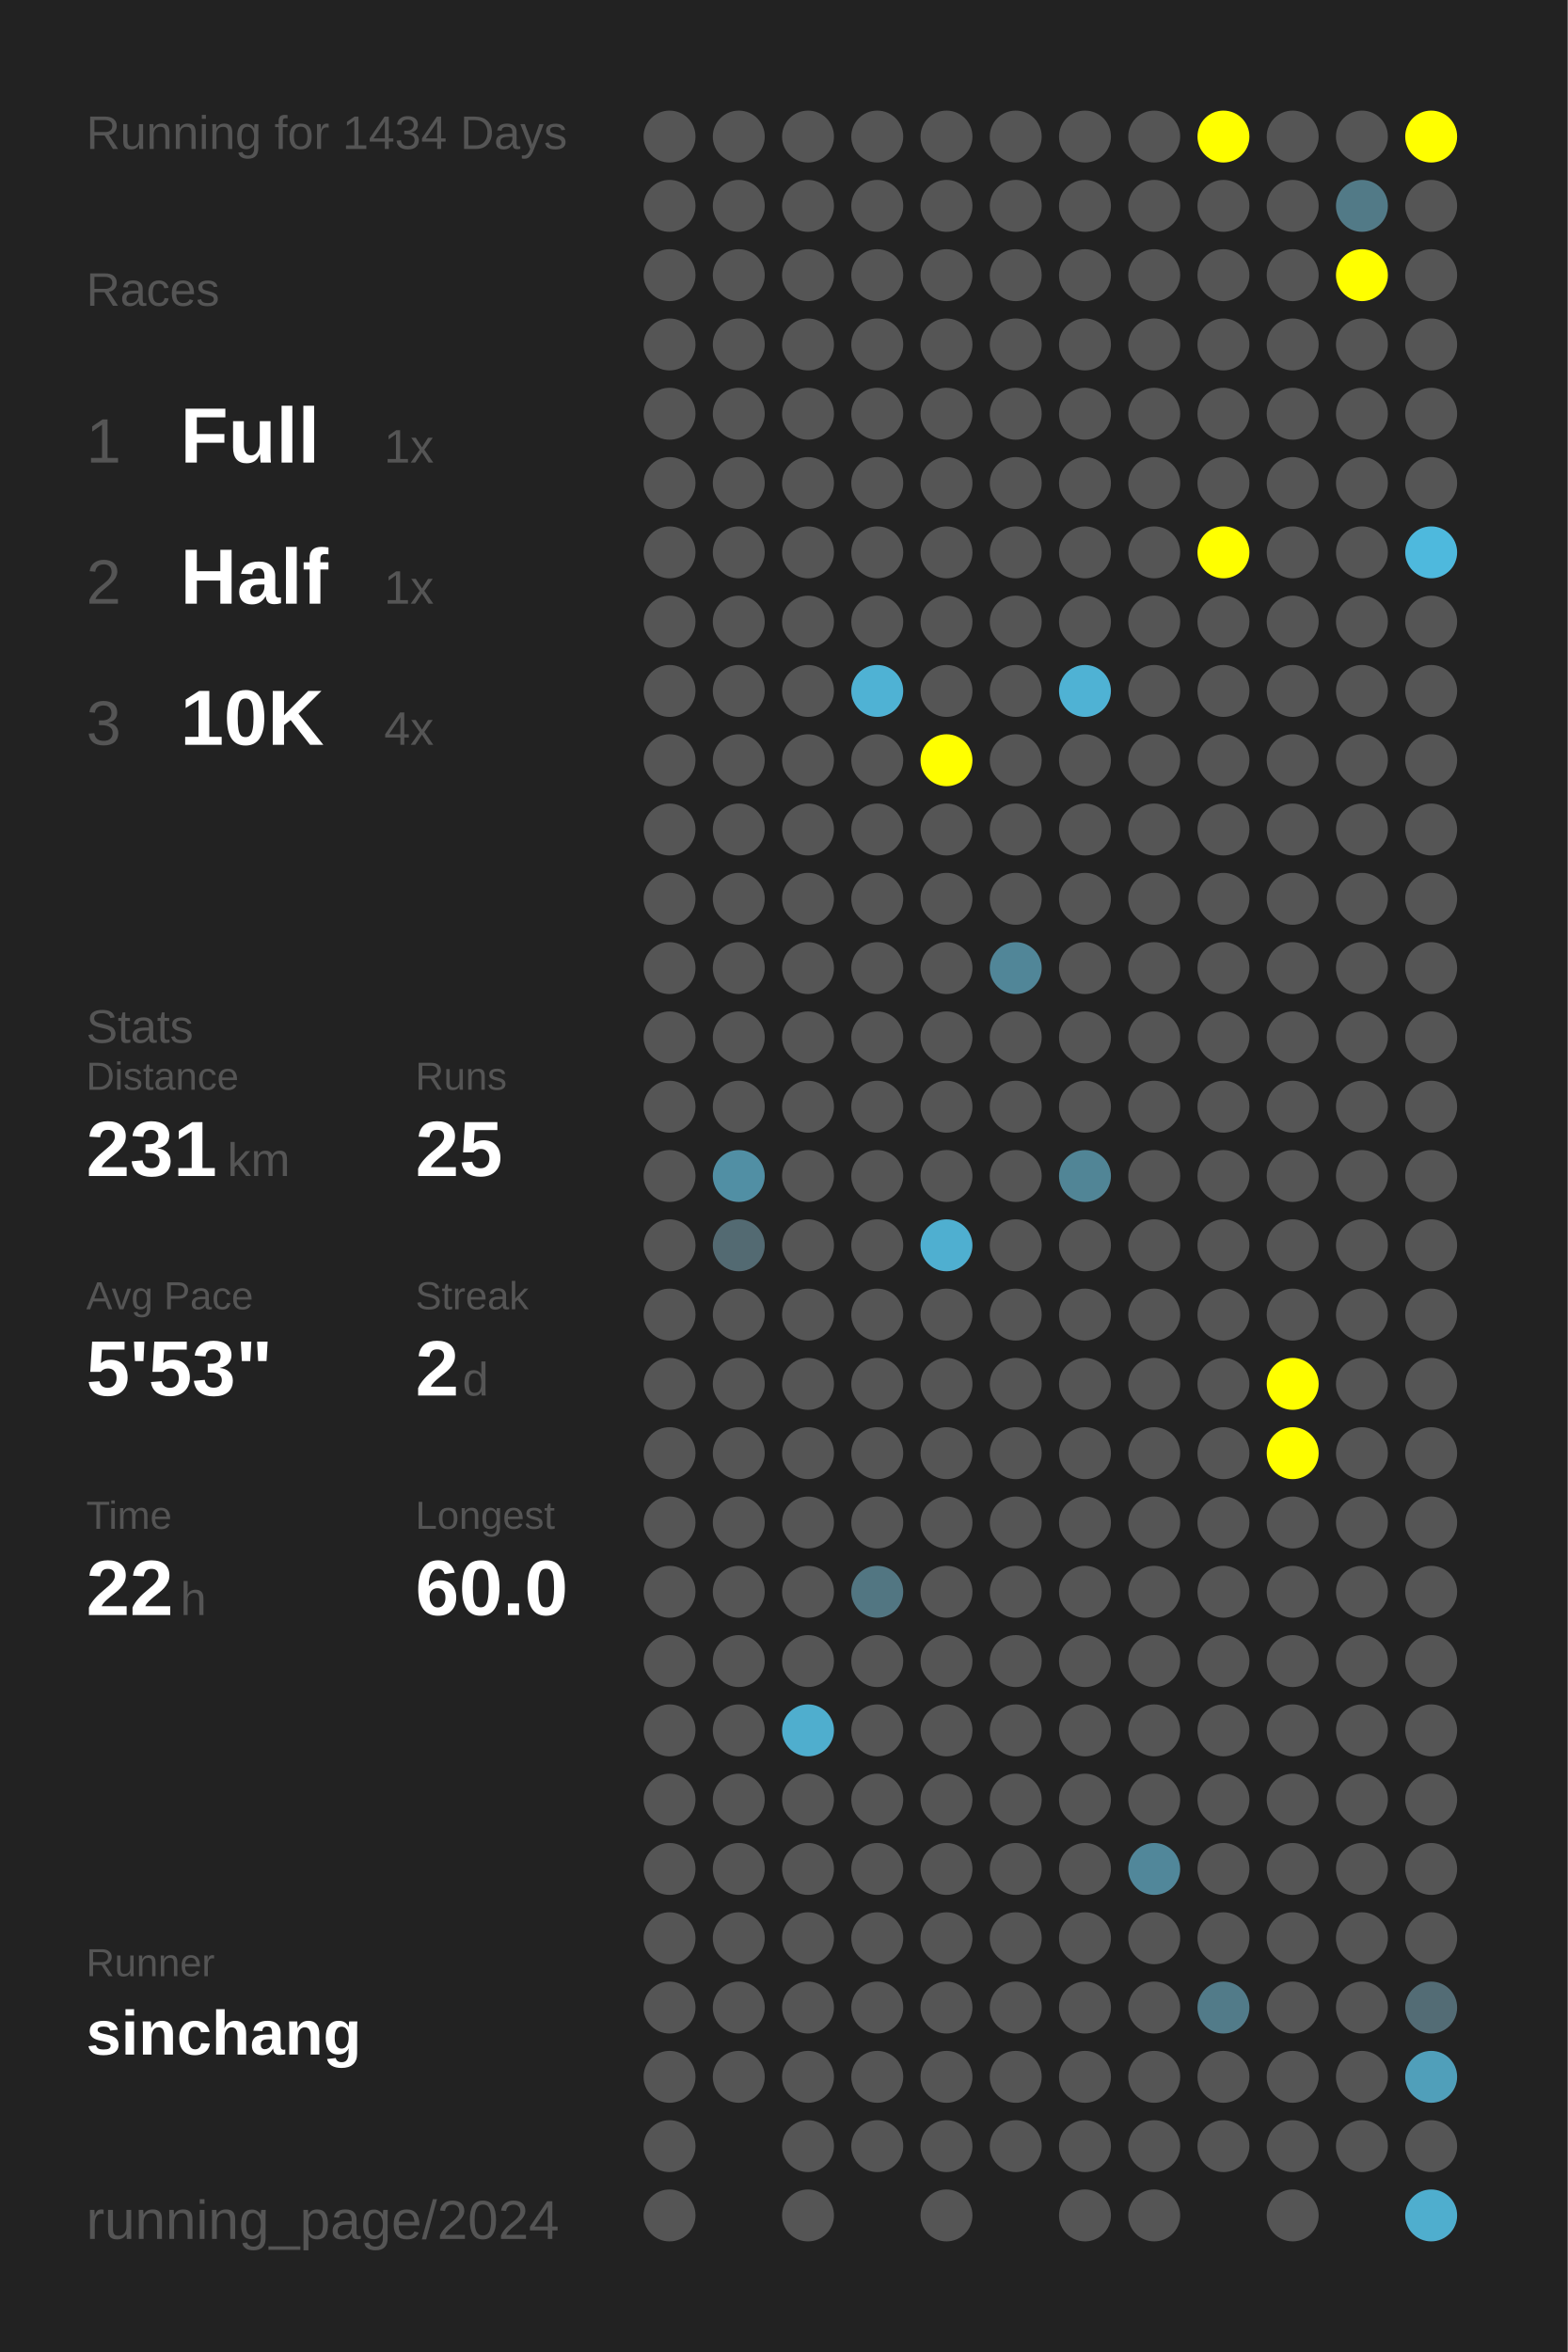
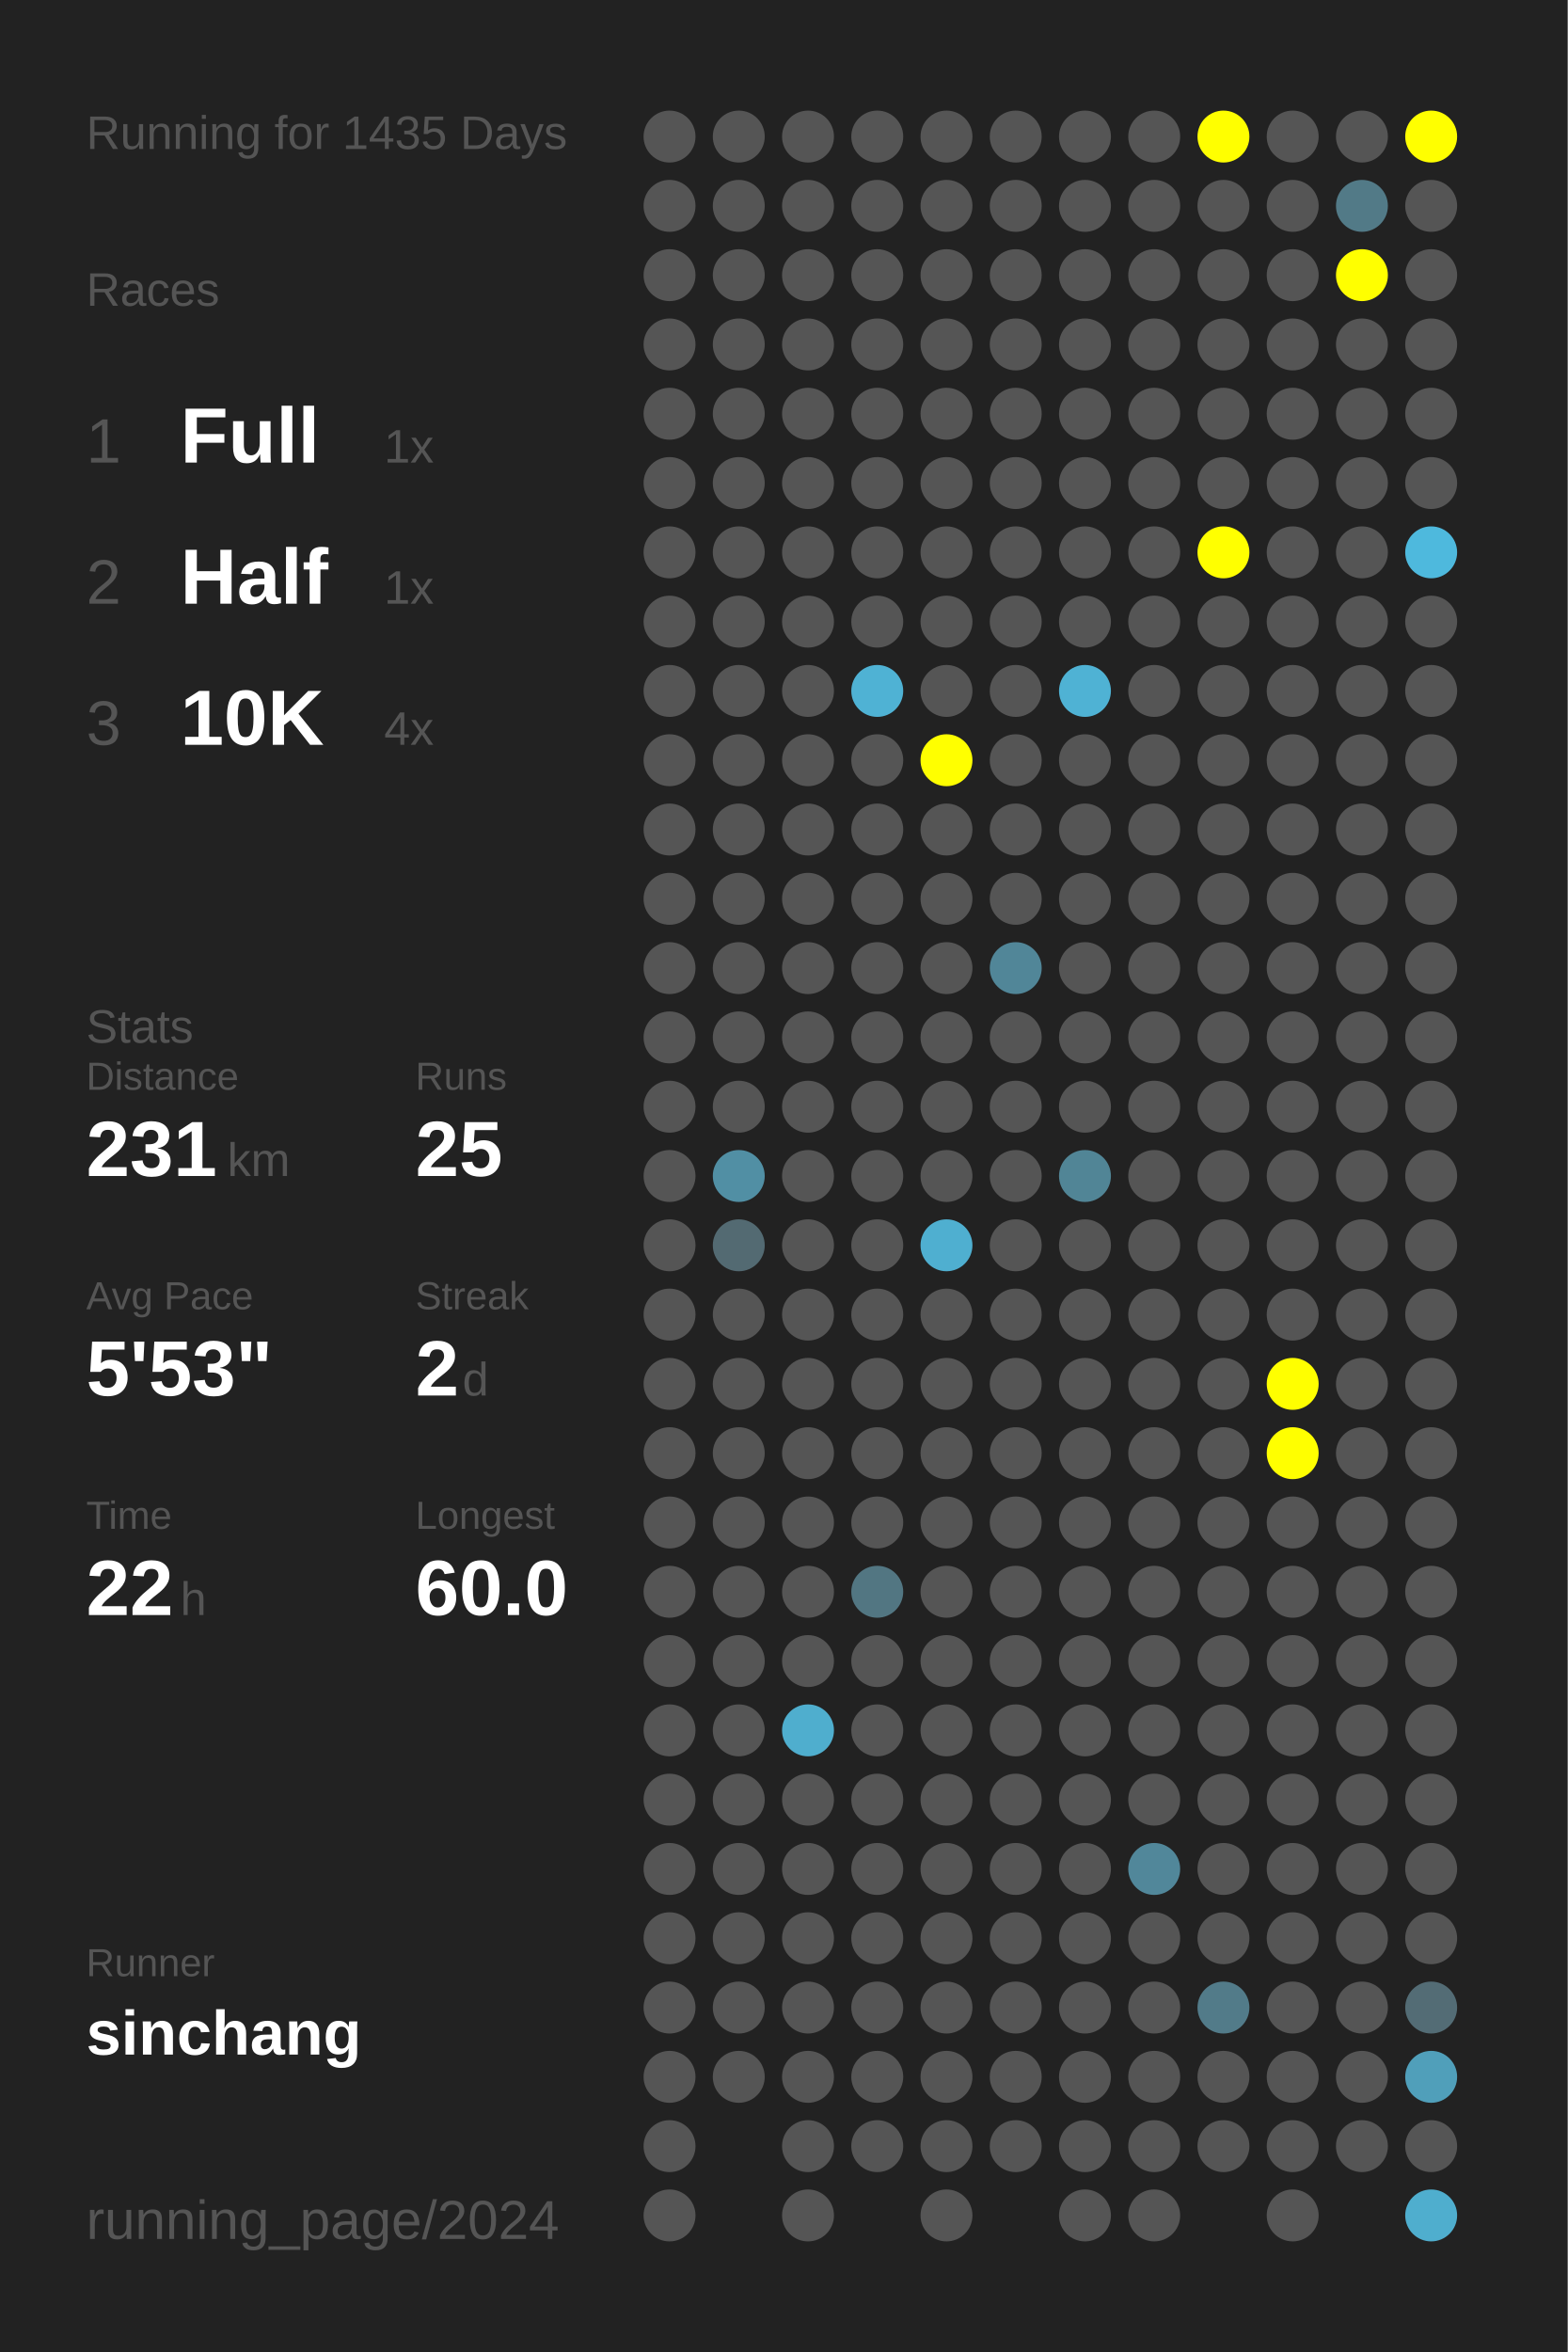
<svg xmlns="http://www.w3.org/2000/svg" baseProfile="full" height="300mm" version="1.1" viewBox="0,0,200,300" width="200mm">
  <defs />
  <rect fill="#222222" height="300" width="200" x="0" y="0" />
-   <text fill="#555555" style="font-size:6px; font-family:Arial;" x="11" y="19">Running for 1434 Days</text>
+   <text fill="#555555" style="font-size:6px; font-family:Arial;" x="11" y="19">Running for 1435 Days</text>
  <text fill="#555555" style="font-size:6px; font-family:Arial;" x="11" y="39">Races</text>
  <text fill="#555555" style="font-size:8px; font-family:Arial;" x="11" y="59">1</text>
  <text fill="#FFFFFF" style="font-size:10px; font-family:Arial; font-weight:bold;" x="23" y="59">Full</text>
  <text fill="#555555" style="font-size:6px; font-family:Arial;" x="49" y="59">1x</text>
  <text fill="#555555" style="font-size:8px; font-family:Arial;" x="11" y="77">2</text>
  <text fill="#FFFFFF" style="font-size:10px; font-family:Arial; font-weight:bold;" x="23" y="77">Half</text>
  <text fill="#555555" style="font-size:6px; font-family:Arial;" x="49" y="77">1x</text>
  <text fill="#555555" style="font-size:8px; font-family:Arial;" x="11" y="95">3</text>
  <text fill="#FFFFFF" style="font-size:10px; font-family:Arial; font-weight:bold;" x="23" y="95">10K</text>
  <text fill="#555555" style="font-size:6px; font-family:Arial;" x="49" y="95">4x</text>
  <text fill="#555555" style="font-size:6px; font-family:Arial;" x="11" y="133">Stats</text>
  <text fill="#555555" style="font-size:5px; font-family:Arial;" x="11" y="139">Distance</text>
  <text fill="#FFFFFF" style="font-size:10px; font-family:Arial; font-weight:bold;" x="11" y="150">231</text>
  <text fill="#555555" style="font-size:6px; font-family:Arial;" x="29" y="150">km</text>
  <text fill="#555555" style="font-size:5px; font-family:Arial;" x="53" y="139">Runs</text>
  <text fill="#FFFFFF" style="font-size:10px; font-family:Arial; font-weight:bold;" x="53" y="150">25</text>
  <text fill="#555555" style="font-size:5px; font-family:Arial;" x="11" y="167">Avg Pace</text>
  <text fill="#FFFFFF" style="font-size:10px; font-family:Arial; font-weight:bold;" x="11" y="178">5'53"</text>
  <text fill="#555555" style="font-size:5px; font-family:Arial;" x="53" y="167">Streak</text>
  <text fill="#FFFFFF" style="font-size:10px; font-family:Arial; font-weight:bold;" x="53" y="178">2</text>
  <text fill="#555555" style="font-size:6px; font-family:Arial;" x="59" y="178">d</text>
  <text fill="#555555" style="font-size:5px; font-family:Arial;" x="11" y="195">Time</text>
  <text fill="#FFFFFF" style="font-size:10px; font-family:Arial; font-weight:bold;" x="11" y="206">22</text>
  <text fill="#555555" style="font-size:6px; font-family:Arial;" x="23" y="206">h</text>
  <text fill="#555555" style="font-size:5px; font-family:Arial;" x="53" y="195">Longest</text>
  <text fill="#FFFFFF" style="font-size:10px; font-family:Arial; font-weight:bold;" x="53" y="206">60.0</text>
  <text fill="#555555" style="font-size:5px; font-family:Arial;" x="11" y="252.065">Runner</text>
  <text fill="#FFFFFF" style="font-size:8px; font-family:Arial; font-weight:bold;" x="11" y="262.065">sinchang</text>
  <text fill="#555555" style="font-size:7px; font-family:Arial;" x="11" y="285.581">running_page/2024</text>
  <circle cx="85.417" cy="17.419" fill="#555555" r="3.312" />
  <circle cx="85.417" cy="26.258" fill="#555555" r="3.312" />
  <circle cx="85.417" cy="35.097" fill="#555555" r="3.312" />
  <circle cx="85.417" cy="43.935" fill="#555555" r="3.312" />
  <circle cx="85.417" cy="52.774" fill="#555555" r="3.312" />
  <circle cx="85.417" cy="61.613" fill="#555555" r="3.312" />
  <circle cx="85.417" cy="70.452" fill="#555555" r="3.312" />
  <circle cx="85.417" cy="79.29" fill="#555555" r="3.312" />
  <circle cx="85.417" cy="88.129" fill="#555555" r="3.312" />
  <circle cx="85.417" cy="96.968" fill="#555555" r="3.312" />
  <circle cx="85.417" cy="105.806" fill="#555555" r="3.312" />
  <circle cx="85.417" cy="114.645" fill="#555555" r="3.312" />
  <circle cx="85.417" cy="123.484" fill="#555555" r="3.312" />
  <circle cx="85.417" cy="132.323" fill="#555555" r="3.312" />
  <circle cx="85.417" cy="141.161" fill="#555555" r="3.312" />
  <circle cx="85.417" cy="150" fill="#555555" r="3.312" />
  <circle cx="85.417" cy="158.839" fill="#555555" r="3.312" />
  <circle cx="85.417" cy="167.677" fill="#555555" r="3.312" />
  <circle cx="85.417" cy="176.516" fill="#555555" r="3.312" />
  <circle cx="85.417" cy="185.355" fill="#555555" r="3.312" />
  <circle cx="85.417" cy="194.194" fill="#555555" r="3.312" />
  <circle cx="85.417" cy="203.032" fill="#555555" r="3.312" />
  <circle cx="85.417" cy="211.871" fill="#555555" r="3.312" />
  <circle cx="85.417" cy="220.71" fill="#555555" r="3.312" />
  <circle cx="85.417" cy="229.548" fill="#555555" r="3.312" />
  <circle cx="85.417" cy="238.387" fill="#555555" r="3.312" />
  <circle cx="85.417" cy="247.226" fill="#555555" r="3.312" />
  <circle cx="85.417" cy="256.065" fill="#555555" r="3.312" />
  <circle cx="85.417" cy="264.903" fill="#555555" r="3.312" />
  <circle cx="85.417" cy="273.742" fill="#555555" r="3.312" />
  <circle cx="85.417" cy="282.581" fill="#555555" r="3.312" />
  <circle cx="94.25" cy="17.419" fill="#555555" r="3.312" />
  <circle cx="94.25" cy="26.258" fill="#555555" r="3.312" />
  <circle cx="94.25" cy="35.097" fill="#555555" r="3.312" />
  <circle cx="94.25" cy="43.935" fill="#555555" r="3.312" />
  <circle cx="94.25" cy="52.774" fill="#555555" r="3.312" />
  <circle cx="94.25" cy="61.613" fill="#555555" r="3.312" />
  <circle cx="94.25" cy="70.452" fill="#555555" r="3.312" />
  <circle cx="94.25" cy="79.29" fill="#555555" r="3.312" />
  <circle cx="94.25" cy="88.129" fill="#555555" r="3.312" />
  <circle cx="94.25" cy="96.968" fill="#555555" r="3.312" />
  <circle cx="94.25" cy="105.806" fill="#555555" r="3.312" />
  <circle cx="94.25" cy="114.645" fill="#555555" r="3.312" />
  <circle cx="94.25" cy="123.484" fill="#555555" r="3.312" />
  <circle cx="94.25" cy="132.323" fill="#555555" r="3.312" />
  <circle cx="94.25" cy="141.161" fill="#555555" r="3.312" />
  <circle cx="94.25" cy="150" fill="#518fa4" r="3.312" />
  <circle cx="94.25" cy="158.839" fill="#536a72" r="3.312" />
  <circle cx="94.25" cy="167.677" fill="#555555" r="3.312" />
  <circle cx="94.25" cy="176.516" fill="#555555" r="3.312" />
  <circle cx="94.25" cy="185.355" fill="#555555" r="3.312" />
  <circle cx="94.25" cy="194.194" fill="#555555" r="3.312" />
  <circle cx="94.25" cy="203.032" fill="#555555" r="3.312" />
  <circle cx="94.25" cy="211.871" fill="#555555" r="3.312" />
  <circle cx="94.25" cy="220.71" fill="#555555" r="3.312" />
  <circle cx="94.25" cy="229.548" fill="#555555" r="3.312" />
  <circle cx="94.25" cy="238.387" fill="#555555" r="3.312" />
  <circle cx="94.25" cy="247.226" fill="#555555" r="3.312" />
  <circle cx="94.25" cy="256.065" fill="#555555" r="3.312" />
  <circle cx="94.25" cy="264.903" fill="#555555" r="3.312" />
  <circle cx="103.083" cy="17.419" fill="#555555" r="3.312" />
  <circle cx="103.083" cy="26.258" fill="#555555" r="3.312" />
  <circle cx="103.083" cy="35.097" fill="#555555" r="3.312" />
  <circle cx="103.083" cy="43.935" fill="#555555" r="3.312" />
  <circle cx="103.083" cy="52.774" fill="#555555" r="3.312" />
  <circle cx="103.083" cy="61.613" fill="#555555" r="3.312" />
  <circle cx="103.083" cy="70.452" fill="#555555" r="3.312" />
  <circle cx="103.083" cy="79.29" fill="#555555" r="3.312" />
  <circle cx="103.083" cy="88.129" fill="#555555" r="3.312" />
  <circle cx="103.083" cy="96.968" fill="#555555" r="3.312" />
  <circle cx="103.083" cy="105.806" fill="#555555" r="3.312" />
  <circle cx="103.083" cy="114.645" fill="#555555" r="3.312" />
  <circle cx="103.083" cy="123.484" fill="#555555" r="3.312" />
  <circle cx="103.083" cy="132.323" fill="#555555" r="3.312" />
  <circle cx="103.083" cy="141.161" fill="#555555" r="3.312" />
  <circle cx="103.083" cy="150" fill="#555555" r="3.312" />
  <circle cx="103.083" cy="158.839" fill="#555555" r="3.312" />
  <circle cx="103.083" cy="167.677" fill="#555555" r="3.312" />
  <circle cx="103.083" cy="176.516" fill="#555555" r="3.312" />
  <circle cx="103.083" cy="185.355" fill="#555555" r="3.312" />
  <circle cx="103.083" cy="194.194" fill="#555555" r="3.312" />
  <circle cx="103.083" cy="203.032" fill="#555555" r="3.312" />
  <circle cx="103.083" cy="211.871" fill="#555555" r="3.312" />
  <circle cx="103.083" cy="220.71" fill="#4faece" r="3.312" />
  <circle cx="103.083" cy="229.548" fill="#555555" r="3.312" />
  <circle cx="103.083" cy="238.387" fill="#555555" r="3.312" />
  <circle cx="103.083" cy="247.226" fill="#555555" r="3.312" />
  <circle cx="103.083" cy="256.065" fill="#555555" r="3.312" />
  <circle cx="103.083" cy="264.903" fill="#555555" r="3.312" />
  <circle cx="103.083" cy="273.742" fill="#555555" r="3.312" />
  <circle cx="103.083" cy="282.581" fill="#555555" r="3.312" />
  <circle cx="111.917" cy="17.419" fill="#555555" r="3.312" />
  <circle cx="111.917" cy="26.258" fill="#555555" r="3.312" />
  <circle cx="111.917" cy="35.097" fill="#555555" r="3.312" />
  <circle cx="111.917" cy="43.935" fill="#555555" r="3.312" />
  <circle cx="111.917" cy="52.774" fill="#555555" r="3.312" />
  <circle cx="111.917" cy="61.613" fill="#555555" r="3.312" />
  <circle cx="111.917" cy="70.452" fill="#555555" r="3.312" />
  <circle cx="111.917" cy="79.29" fill="#555555" r="3.312" />
  <circle cx="111.917" cy="88.129" fill="#4fb2d4" r="3.312" />
  <circle cx="111.917" cy="96.968" fill="#555555" r="3.312" />
  <circle cx="111.917" cy="105.806" fill="#555555" r="3.312" />
  <circle cx="111.917" cy="114.645" fill="#555555" r="3.312" />
  <circle cx="111.917" cy="123.484" fill="#555555" r="3.312" />
  <circle cx="111.917" cy="132.323" fill="#555555" r="3.312" />
  <circle cx="111.917" cy="141.161" fill="#555555" r="3.312" />
  <circle cx="111.917" cy="150" fill="#555555" r="3.312" />
  <circle cx="111.917" cy="158.839" fill="#555555" r="3.312" />
  <circle cx="111.917" cy="167.677" fill="#555555" r="3.312" />
  <circle cx="111.917" cy="176.516" fill="#555555" r="3.312" />
  <circle cx="111.917" cy="185.355" fill="#555555" r="3.312" />
  <circle cx="111.917" cy="194.194" fill="#555555" r="3.312" />
  <circle cx="111.917" cy="203.032" fill="#527682" r="3.312" />
  <circle cx="111.917" cy="211.871" fill="#555555" r="3.312" />
  <circle cx="111.917" cy="220.71" fill="#555555" r="3.312" />
  <circle cx="111.917" cy="229.548" fill="#555555" r="3.312" />
  <circle cx="111.917" cy="238.387" fill="#555555" r="3.312" />
  <circle cx="111.917" cy="247.226" fill="#555555" r="3.312" />
  <circle cx="111.917" cy="256.065" fill="#555555" r="3.312" />
  <circle cx="111.917" cy="264.903" fill="#555555" r="3.312" />
  <circle cx="111.917" cy="273.742" fill="#555555" r="3.312" />
  <circle cx="120.75" cy="17.419" fill="#555555" r="3.312" />
  <circle cx="120.75" cy="26.258" fill="#555555" r="3.312" />
  <circle cx="120.75" cy="35.097" fill="#555555" r="3.312" />
  <circle cx="120.75" cy="43.935" fill="#555555" r="3.312" />
  <circle cx="120.75" cy="52.774" fill="#555555" r="3.312" />
  <circle cx="120.75" cy="61.613" fill="#555555" r="3.312" />
  <circle cx="120.75" cy="70.452" fill="#555555" r="3.312" />
  <circle cx="120.75" cy="79.29" fill="#555555" r="3.312" />
  <circle cx="120.75" cy="88.129" fill="#555555" r="3.312" />
  <circle cx="120.75" cy="96.968" fill="#FFFF00" r="3.312" />
  <circle cx="120.75" cy="105.806" fill="#555555" r="3.312" />
  <circle cx="120.75" cy="114.645" fill="#555555" r="3.312" />
  <circle cx="120.75" cy="123.484" fill="#555555" r="3.312" />
  <circle cx="120.75" cy="132.323" fill="#555555" r="3.312" />
  <circle cx="120.75" cy="141.161" fill="#555555" r="3.312" />
  <circle cx="120.75" cy="150" fill="#555555" r="3.312" />
  <circle cx="120.75" cy="158.839" fill="#4fafd0" r="3.312" />
  <circle cx="120.75" cy="167.677" fill="#555555" r="3.312" />
  <circle cx="120.75" cy="176.516" fill="#555555" r="3.312" />
  <circle cx="120.75" cy="185.355" fill="#555555" r="3.312" />
  <circle cx="120.75" cy="194.194" fill="#555555" r="3.312" />
  <circle cx="120.75" cy="203.032" fill="#555555" r="3.312" />
  <circle cx="120.75" cy="211.871" fill="#555555" r="3.312" />
  <circle cx="120.75" cy="220.71" fill="#555555" r="3.312" />
  <circle cx="120.75" cy="229.548" fill="#555555" r="3.312" />
  <circle cx="120.75" cy="238.387" fill="#555555" r="3.312" />
  <circle cx="120.75" cy="247.226" fill="#555555" r="3.312" />
  <circle cx="120.75" cy="256.065" fill="#555555" r="3.312" />
  <circle cx="120.75" cy="264.903" fill="#555555" r="3.312" />
  <circle cx="120.75" cy="273.742" fill="#555555" r="3.312" />
  <circle cx="120.75" cy="282.581" fill="#555555" r="3.312" />
  <circle cx="129.583" cy="17.419" fill="#555555" r="3.312" />
  <circle cx="129.583" cy="26.258" fill="#555555" r="3.312" />
  <circle cx="129.583" cy="35.097" fill="#555555" r="3.312" />
  <circle cx="129.583" cy="43.935" fill="#555555" r="3.312" />
  <circle cx="129.583" cy="52.774" fill="#555555" r="3.312" />
  <circle cx="129.583" cy="61.613" fill="#555555" r="3.312" />
  <circle cx="129.583" cy="70.452" fill="#555555" r="3.312" />
  <circle cx="129.583" cy="79.29" fill="#555555" r="3.312" />
  <circle cx="129.583" cy="88.129" fill="#555555" r="3.312" />
  <circle cx="129.583" cy="96.968" fill="#555555" r="3.312" />
  <circle cx="129.583" cy="105.806" fill="#555555" r="3.312" />
  <circle cx="129.583" cy="114.645" fill="#555555" r="3.312" />
  <circle cx="129.583" cy="123.484" fill="#518698" r="3.312" />
  <circle cx="129.583" cy="132.323" fill="#555555" r="3.312" />
  <circle cx="129.583" cy="141.161" fill="#555555" r="3.312" />
  <circle cx="129.583" cy="150" fill="#555555" r="3.312" />
  <circle cx="129.583" cy="158.839" fill="#555555" r="3.312" />
  <circle cx="129.583" cy="167.677" fill="#555555" r="3.312" />
  <circle cx="129.583" cy="176.516" fill="#555555" r="3.312" />
  <circle cx="129.583" cy="185.355" fill="#555555" r="3.312" />
  <circle cx="129.583" cy="194.194" fill="#555555" r="3.312" />
  <circle cx="129.583" cy="203.032" fill="#555555" r="3.312" />
  <circle cx="129.583" cy="211.871" fill="#555555" r="3.312" />
  <circle cx="129.583" cy="220.71" fill="#555555" r="3.312" />
  <circle cx="129.583" cy="229.548" fill="#555555" r="3.312" />
  <circle cx="129.583" cy="238.387" fill="#555555" r="3.312" />
  <circle cx="129.583" cy="247.226" fill="#555555" r="3.312" />
  <circle cx="129.583" cy="256.065" fill="#555555" r="3.312" />
  <circle cx="129.583" cy="264.903" fill="#555555" r="3.312" />
  <circle cx="129.583" cy="273.742" fill="#555555" r="3.312" />
  <circle cx="138.417" cy="17.419" fill="#555555" r="3.312" />
  <circle cx="138.417" cy="26.258" fill="#555555" r="3.312" />
  <circle cx="138.417" cy="35.097" fill="#555555" r="3.312" />
  <circle cx="138.417" cy="43.935" fill="#555555" r="3.312" />
  <circle cx="138.417" cy="52.774" fill="#555555" r="3.312" />
  <circle cx="138.417" cy="61.613" fill="#555555" r="3.312" />
  <circle cx="138.417" cy="70.452" fill="#555555" r="3.312" />
  <circle cx="138.417" cy="79.29" fill="#555555" r="3.312" />
  <circle cx="138.417" cy="88.129" fill="#4fb2d4" r="3.312" />
  <circle cx="138.417" cy="96.968" fill="#555555" r="3.312" />
  <circle cx="138.417" cy="105.806" fill="#555555" r="3.312" />
  <circle cx="138.417" cy="114.645" fill="#555555" r="3.312" />
  <circle cx="138.417" cy="123.484" fill="#555555" r="3.312" />
  <circle cx="138.417" cy="132.323" fill="#555555" r="3.312" />
  <circle cx="138.417" cy="141.161" fill="#555555" r="3.312" />
  <circle cx="138.417" cy="150" fill="#518596" r="3.312" />
  <circle cx="138.417" cy="158.839" fill="#555555" r="3.312" />
  <circle cx="138.417" cy="167.677" fill="#555555" r="3.312" />
  <circle cx="138.417" cy="176.516" fill="#555555" r="3.312" />
  <circle cx="138.417" cy="185.355" fill="#555555" r="3.312" />
  <circle cx="138.417" cy="194.194" fill="#555555" r="3.312" />
  <circle cx="138.417" cy="203.032" fill="#555555" r="3.312" />
  <circle cx="138.417" cy="211.871" fill="#555555" r="3.312" />
  <circle cx="138.417" cy="220.71" fill="#555555" r="3.312" />
  <circle cx="138.417" cy="229.548" fill="#555555" r="3.312" />
  <circle cx="138.417" cy="238.387" fill="#555555" r="3.312" />
  <circle cx="138.417" cy="247.226" fill="#555555" r="3.312" />
  <circle cx="138.417" cy="256.065" fill="#555555" r="3.312" />
  <circle cx="138.417" cy="264.903" fill="#555555" r="3.312" />
  <circle cx="138.417" cy="273.742" fill="#555555" r="3.312" />
  <circle cx="138.417" cy="282.581" fill="#555555" r="3.312" />
  <circle cx="147.25" cy="17.419" fill="#555555" r="3.312" />
  <circle cx="147.25" cy="26.258" fill="#555555" r="3.312" />
  <circle cx="147.25" cy="35.097" fill="#555555" r="3.312" />
  <circle cx="147.25" cy="43.935" fill="#555555" r="3.312" />
  <circle cx="147.25" cy="52.774" fill="#555555" r="3.312" />
  <circle cx="147.25" cy="61.613" fill="#555555" r="3.312" />
  <circle cx="147.25" cy="70.452" fill="#555555" r="3.312" />
  <circle cx="147.25" cy="79.29" fill="#555555" r="3.312" />
  <circle cx="147.25" cy="88.129" fill="#555555" r="3.312" />
  <circle cx="147.25" cy="96.968" fill="#555555" r="3.312" />
  <circle cx="147.25" cy="105.806" fill="#555555" r="3.312" />
  <circle cx="147.25" cy="114.645" fill="#555555" r="3.312" />
  <circle cx="147.25" cy="123.484" fill="#555555" r="3.312" />
  <circle cx="147.25" cy="132.323" fill="#555555" r="3.312" />
  <circle cx="147.25" cy="141.161" fill="#555555" r="3.312" />
  <circle cx="147.25" cy="150" fill="#555555" r="3.312" />
  <circle cx="147.25" cy="158.839" fill="#555555" r="3.312" />
  <circle cx="147.25" cy="167.677" fill="#555555" r="3.312" />
  <circle cx="147.25" cy="176.516" fill="#555555" r="3.312" />
  <circle cx="147.25" cy="185.355" fill="#555555" r="3.312" />
  <circle cx="147.25" cy="194.194" fill="#555555" r="3.312" />
  <circle cx="147.25" cy="203.032" fill="#555555" r="3.312" />
  <circle cx="147.25" cy="211.871" fill="#555555" r="3.312" />
  <circle cx="147.25" cy="220.71" fill="#555555" r="3.312" />
  <circle cx="147.25" cy="229.548" fill="#555555" r="3.312" />
  <circle cx="147.25" cy="238.387" fill="#51879a" r="3.312" />
  <circle cx="147.25" cy="247.226" fill="#555555" r="3.312" />
  <circle cx="147.25" cy="256.065" fill="#555555" r="3.312" />
  <circle cx="147.25" cy="264.903" fill="#555555" r="3.312" />
  <circle cx="147.25" cy="273.742" fill="#555555" r="3.312" />
  <circle cx="147.25" cy="282.581" fill="#555555" r="3.312" />
  <circle cx="156.083" cy="17.419" fill="#FFFF00" r="3.312" />
  <circle cx="156.083" cy="26.258" fill="#555555" r="3.312" />
  <circle cx="156.083" cy="35.097" fill="#555555" r="3.312" />
  <circle cx="156.083" cy="43.935" fill="#555555" r="3.312" />
  <circle cx="156.083" cy="52.774" fill="#555555" r="3.312" />
  <circle cx="156.083" cy="61.613" fill="#555555" r="3.312" />
  <circle cx="156.083" cy="70.452" fill="#FFFF00" r="3.312" />
  <circle cx="156.083" cy="79.29" fill="#555555" r="3.312" />
  <circle cx="156.083" cy="88.129" fill="#555555" r="3.312" />
  <circle cx="156.083" cy="96.968" fill="#555555" r="3.312" />
  <circle cx="156.083" cy="105.806" fill="#555555" r="3.312" />
  <circle cx="156.083" cy="114.645" fill="#555555" r="3.312" />
  <circle cx="156.083" cy="123.484" fill="#555555" r="3.312" />
  <circle cx="156.083" cy="132.323" fill="#555555" r="3.312" />
  <circle cx="156.083" cy="141.161" fill="#555555" r="3.312" />
  <circle cx="156.083" cy="150" fill="#555555" r="3.312" />
  <circle cx="156.083" cy="158.839" fill="#555555" r="3.312" />
  <circle cx="156.083" cy="167.677" fill="#555555" r="3.312" />
  <circle cx="156.083" cy="176.516" fill="#555555" r="3.312" />
  <circle cx="156.083" cy="185.355" fill="#555555" r="3.312" />
  <circle cx="156.083" cy="194.194" fill="#555555" r="3.312" />
  <circle cx="156.083" cy="203.032" fill="#555555" r="3.312" />
  <circle cx="156.083" cy="211.871" fill="#555555" r="3.312" />
  <circle cx="156.083" cy="220.71" fill="#555555" r="3.312" />
  <circle cx="156.083" cy="229.548" fill="#555555" r="3.312" />
  <circle cx="156.083" cy="238.387" fill="#555555" r="3.312" />
  <circle cx="156.083" cy="247.226" fill="#555555" r="3.312" />
  <circle cx="156.083" cy="256.065" fill="#527b89" r="3.312" />
  <circle cx="156.083" cy="264.903" fill="#555555" r="3.312" />
  <circle cx="156.083" cy="273.742" fill="#555555" r="3.312" />
  <circle cx="164.917" cy="17.419" fill="#555555" r="3.312" />
  <circle cx="164.917" cy="26.258" fill="#555555" r="3.312" />
  <circle cx="164.917" cy="35.097" fill="#555555" r="3.312" />
  <circle cx="164.917" cy="43.935" fill="#555555" r="3.312" />
  <circle cx="164.917" cy="52.774" fill="#555555" r="3.312" />
  <circle cx="164.917" cy="61.613" fill="#555555" r="3.312" />
  <circle cx="164.917" cy="70.452" fill="#555555" r="3.312" />
  <circle cx="164.917" cy="79.29" fill="#555555" r="3.312" />
  <circle cx="164.917" cy="88.129" fill="#555555" r="3.312" />
  <circle cx="164.917" cy="96.968" fill="#555555" r="3.312" />
  <circle cx="164.917" cy="105.806" fill="#555555" r="3.312" />
  <circle cx="164.917" cy="114.645" fill="#555555" r="3.312" />
  <circle cx="164.917" cy="123.484" fill="#555555" r="3.312" />
  <circle cx="164.917" cy="132.323" fill="#555555" r="3.312" />
  <circle cx="164.917" cy="141.161" fill="#555555" r="3.312" />
  <circle cx="164.917" cy="150" fill="#555555" r="3.312" />
  <circle cx="164.917" cy="158.839" fill="#555555" r="3.312" />
  <circle cx="164.917" cy="167.677" fill="#555555" r="3.312" />
  <circle cx="164.917" cy="176.516" fill="#FFFF00" r="3.312" />
  <circle cx="164.917" cy="185.355" fill="#FFFF00" r="3.312" />
  <circle cx="164.917" cy="194.194" fill="#555555" r="3.312" />
  <circle cx="164.917" cy="203.032" fill="#555555" r="3.312" />
  <circle cx="164.917" cy="211.871" fill="#555555" r="3.312" />
  <circle cx="164.917" cy="220.71" fill="#555555" r="3.312" />
  <circle cx="164.917" cy="229.548" fill="#555555" r="3.312" />
  <circle cx="164.917" cy="238.387" fill="#555555" r="3.312" />
  <circle cx="164.917" cy="247.226" fill="#555555" r="3.312" />
  <circle cx="164.917" cy="256.065" fill="#555555" r="3.312" />
  <circle cx="164.917" cy="264.903" fill="#555555" r="3.312" />
  <circle cx="164.917" cy="273.742" fill="#555555" r="3.312" />
  <circle cx="164.917" cy="282.581" fill="#555555" r="3.312" />
  <circle cx="173.75" cy="17.419" fill="#555555" r="3.312" />
  <circle cx="173.75" cy="26.258" fill="#527a87" r="3.312" />
  <circle cx="173.75" cy="35.097" fill="#FFFF00" r="3.312" />
  <circle cx="173.75" cy="43.935" fill="#555555" r="3.312" />
  <circle cx="173.75" cy="52.774" fill="#555555" r="3.312" />
  <circle cx="173.75" cy="61.613" fill="#555555" r="3.312" />
  <circle cx="173.75" cy="70.452" fill="#555555" r="3.312" />
  <circle cx="173.75" cy="79.29" fill="#555555" r="3.312" />
  <circle cx="173.75" cy="88.129" fill="#555555" r="3.312" />
  <circle cx="173.75" cy="96.968" fill="#555555" r="3.312" />
  <circle cx="173.75" cy="105.806" fill="#555555" r="3.312" />
  <circle cx="173.75" cy="114.645" fill="#555555" r="3.312" />
  <circle cx="173.75" cy="123.484" fill="#555555" r="3.312" />
  <circle cx="173.75" cy="132.323" fill="#555555" r="3.312" />
  <circle cx="173.75" cy="141.161" fill="#555555" r="3.312" />
  <circle cx="173.75" cy="150" fill="#555555" r="3.312" />
  <circle cx="173.75" cy="158.839" fill="#555555" r="3.312" />
  <circle cx="173.75" cy="167.677" fill="#555555" r="3.312" />
  <circle cx="173.75" cy="176.516" fill="#555555" r="3.312" />
  <circle cx="173.75" cy="185.355" fill="#555555" r="3.312" />
  <circle cx="173.75" cy="194.194" fill="#555555" r="3.312" />
  <circle cx="173.75" cy="203.032" fill="#555555" r="3.312" />
  <circle cx="173.75" cy="211.871" fill="#555555" r="3.312" />
  <circle cx="173.75" cy="220.71" fill="#555555" r="3.312" />
  <circle cx="173.75" cy="229.548" fill="#555555" r="3.312" />
  <circle cx="173.75" cy="238.387" fill="#555555" r="3.312" />
  <circle cx="173.75" cy="247.226" fill="#555555" r="3.312" />
  <circle cx="173.75" cy="256.065" fill="#555555" r="3.312" />
  <circle cx="173.75" cy="264.903" fill="#555555" r="3.312" />
  <circle cx="173.75" cy="273.742" fill="#555555" r="3.312" />
  <circle cx="182.583" cy="17.419" fill="#FFFF00" r="3.312" />
  <circle cx="182.583" cy="26.258" fill="#555555" r="3.312" />
  <circle cx="182.583" cy="35.097" fill="#555555" r="3.312" />
  <circle cx="182.583" cy="43.935" fill="#555555" r="3.312" />
  <circle cx="182.583" cy="52.774" fill="#555555" r="3.312" />
  <circle cx="182.583" cy="61.613" fill="#555555" r="3.312" />
  <circle cx="182.583" cy="70.452" fill="#4eb9dd" r="3.312" />
  <circle cx="182.583" cy="79.29" fill="#555555" r="3.312" />
  <circle cx="182.583" cy="88.129" fill="#555555" r="3.312" />
  <circle cx="182.583" cy="96.968" fill="#555555" r="3.312" />
  <circle cx="182.583" cy="105.806" fill="#555555" r="3.312" />
  <circle cx="182.583" cy="114.645" fill="#555555" r="3.312" />
  <circle cx="182.583" cy="123.484" fill="#555555" r="3.312" />
  <circle cx="182.583" cy="132.323" fill="#555555" r="3.312" />
  <circle cx="182.583" cy="141.161" fill="#555555" r="3.312" />
  <circle cx="182.583" cy="150" fill="#555555" r="3.312" />
  <circle cx="182.583" cy="158.839" fill="#555555" r="3.312" />
  <circle cx="182.583" cy="167.677" fill="#555555" r="3.312" />
  <circle cx="182.583" cy="176.516" fill="#555555" r="3.312" />
  <circle cx="182.583" cy="185.355" fill="#555555" r="3.312" />
  <circle cx="182.583" cy="194.194" fill="#555555" r="3.312" />
  <circle cx="182.583" cy="203.032" fill="#555555" r="3.312" />
  <circle cx="182.583" cy="211.871" fill="#555555" r="3.312" />
  <circle cx="182.583" cy="220.71" fill="#555555" r="3.312" />
  <circle cx="182.583" cy="229.548" fill="#555555" r="3.312" />
  <circle cx="182.583" cy="238.387" fill="#555555" r="3.312" />
  <circle cx="182.583" cy="247.226" fill="#555555" r="3.312" />
  <circle cx="182.583" cy="256.065" fill="#536c75" r="3.312" />
  <circle cx="182.583" cy="264.903" fill="#509fba" r="3.312" />
  <circle cx="182.583" cy="273.742" fill="#555555" r="3.312" />
  <circle cx="182.583" cy="282.581" fill="#4faece" r="3.312" />
</svg>
